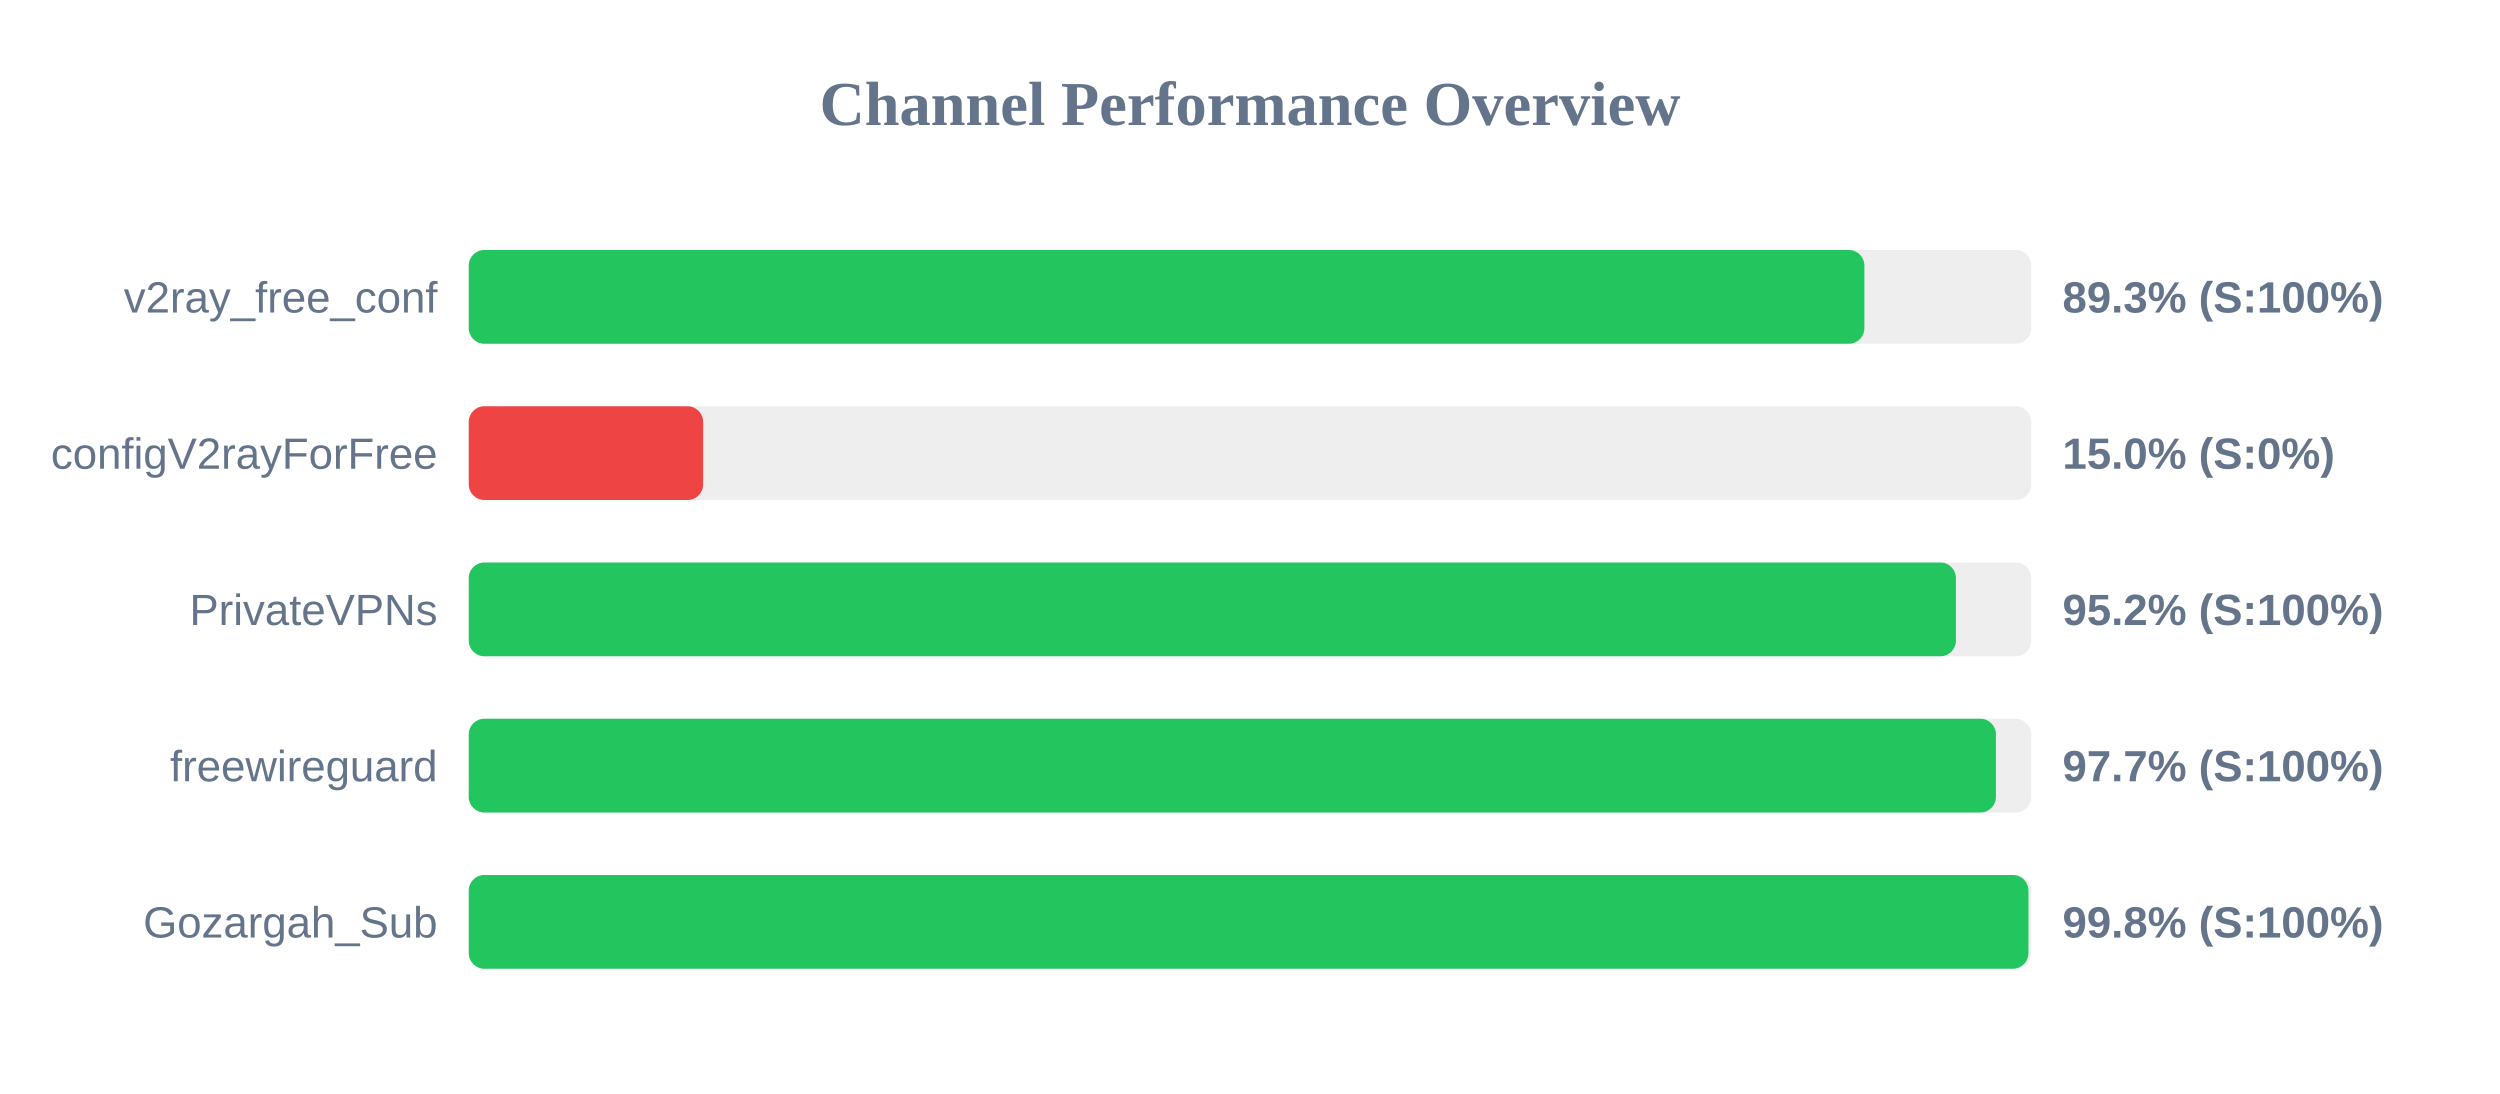
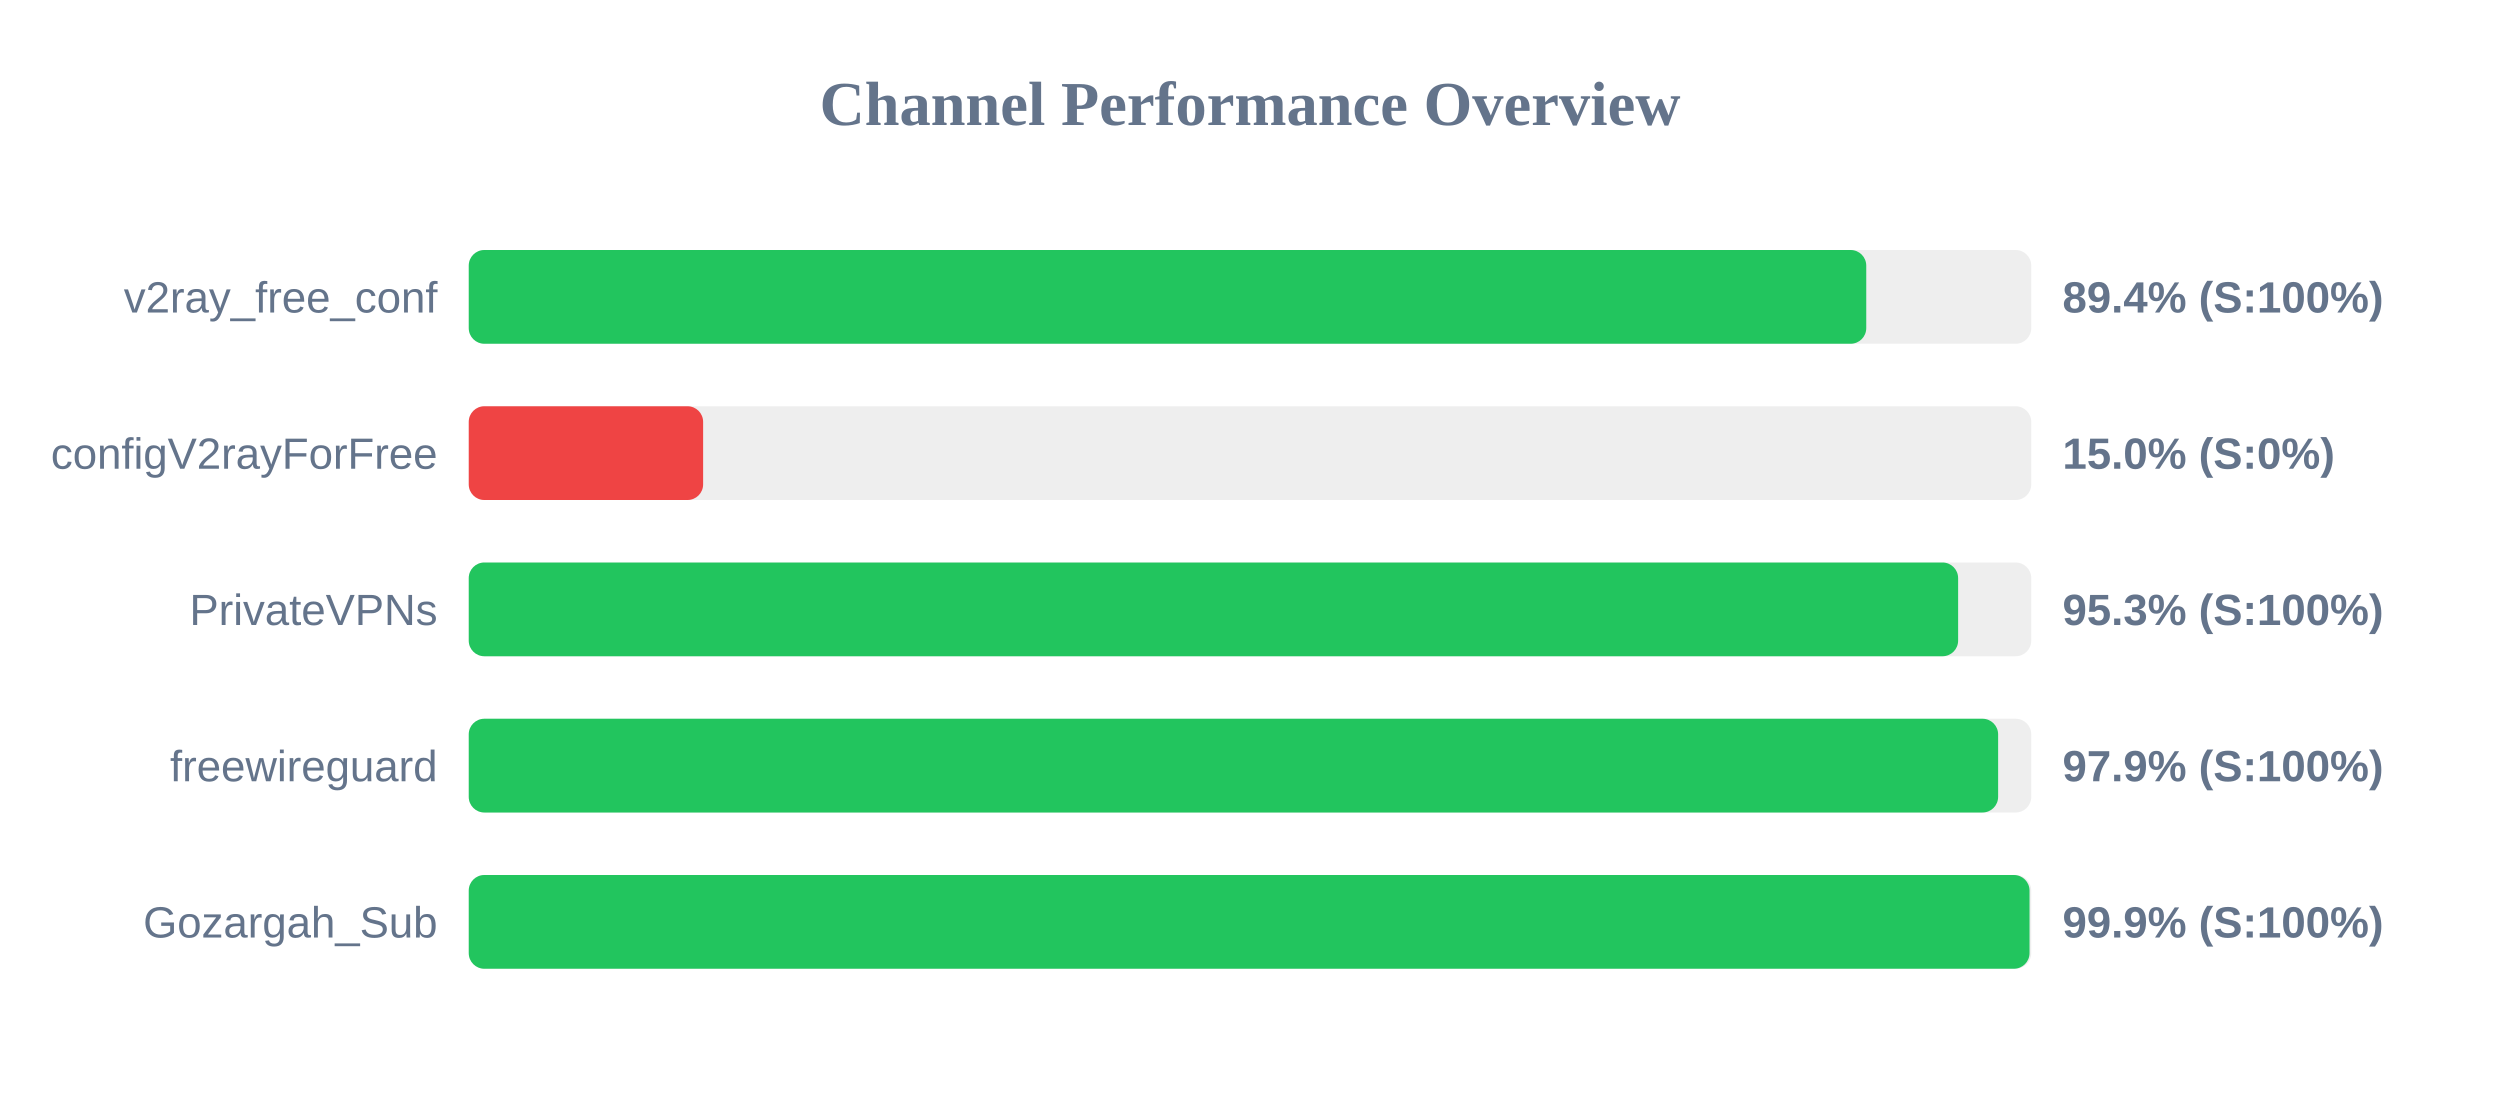
<svg xmlns="http://www.w3.org/2000/svg" width="800" height="350" version="1.1">
  <style>
        .row { font: 14px Arial; fill: #64748b; }
        .score { font: bold 14px Arial; fill: #64748b; }
    </style>
  <text x="400" y="40" text-anchor="middle" font-size="20px" font-weight="bold" fill="#64748b">Channel Performance Overview</text>
  <rect x="150" y="80" width="500" height="30" fill="#eee" rx="5" />
-   <rect x="150" y="80" width="446.6" height="30" fill="#22c55e" rx="5" />
+   <rect x="150" y="80" width="447.2" height="30" fill="#22c55e" rx="5" />
  <text x="140" y="100" text-anchor="end" class="row">v2ray_free_conf</text>
-   <text x="660" y="100" text-anchor="start" class="score">89.3% (S:100%)</text>
+   <text x="660" y="100" text-anchor="start" class="score">89.4% (S:100%)</text>
  <rect x="150" y="130" width="500" height="30" fill="#eee" rx="5" />
  <rect x="150" y="130" width="75.0" height="30" fill="#ef4444" rx="5" />
  <text x="140" y="150" text-anchor="end" class="row">configV2rayForFree</text>
  <text x="660" y="150" text-anchor="start" class="score">15.0% (S:0%)</text>
  <rect x="150" y="180" width="500" height="30" fill="#eee" rx="5" />
-   <rect x="150" y="180" width="475.9" height="30" fill="#22c55e" rx="5" />
+   <rect x="150" y="180" width="476.6" height="30" fill="#22c55e" rx="5" />
  <text x="140" y="200" text-anchor="end" class="row">PrivateVPNs</text>
-   <text x="660" y="200" text-anchor="start" class="score">95.2% (S:100%)</text>
+   <text x="660" y="200" text-anchor="start" class="score">95.3% (S:100%)</text>
  <rect x="150" y="230" width="500" height="30" fill="#eee" rx="5" />
-   <rect x="150" y="230" width="488.7" height="30" fill="#22c55e" rx="5" />
+   <rect x="150" y="230" width="489.4" height="30" fill="#22c55e" rx="5" />
  <text x="140" y="250" text-anchor="end" class="row">freewireguard</text>
-   <text x="660" y="250" text-anchor="start" class="score">97.7% (S:100%)</text>
+   <text x="660" y="250" text-anchor="start" class="score">97.9% (S:100%)</text>
  <rect x="150" y="280" width="500" height="30" fill="#eee" rx="5" />
-   <rect x="150" y="280" width="499.1" height="30" fill="#22c55e" rx="5" />
+   <rect x="150" y="280" width="499.45" height="30" fill="#22c55e" rx="5" />
  <text x="140" y="300" text-anchor="end" class="row">Gozargah_Sub</text>
-   <text x="660" y="300" text-anchor="start" class="score">99.8% (S:100%)</text>
+   <text x="660" y="300" text-anchor="start" class="score">99.9% (S:100%)</text>
</svg>
